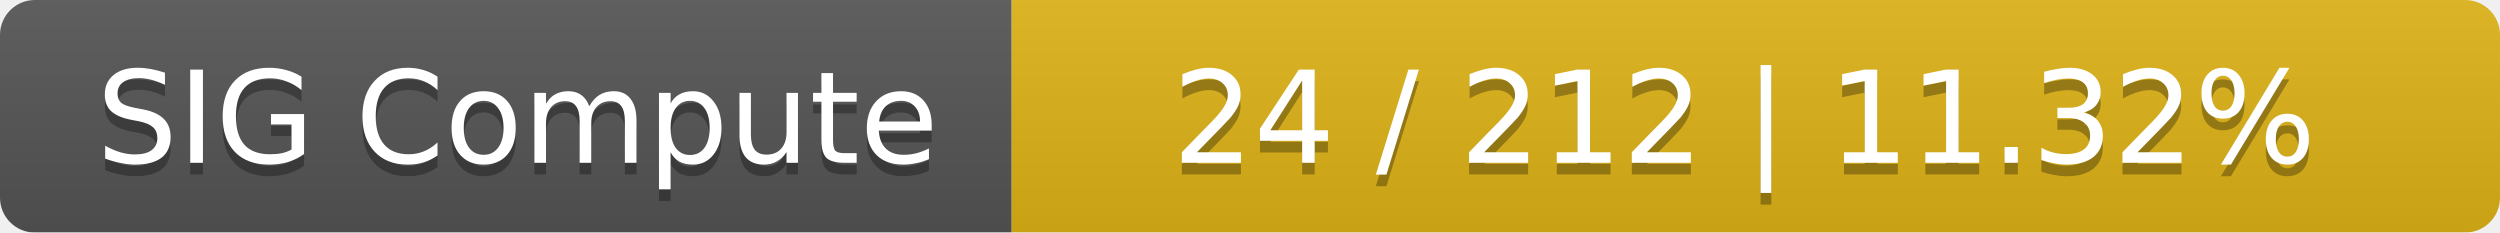
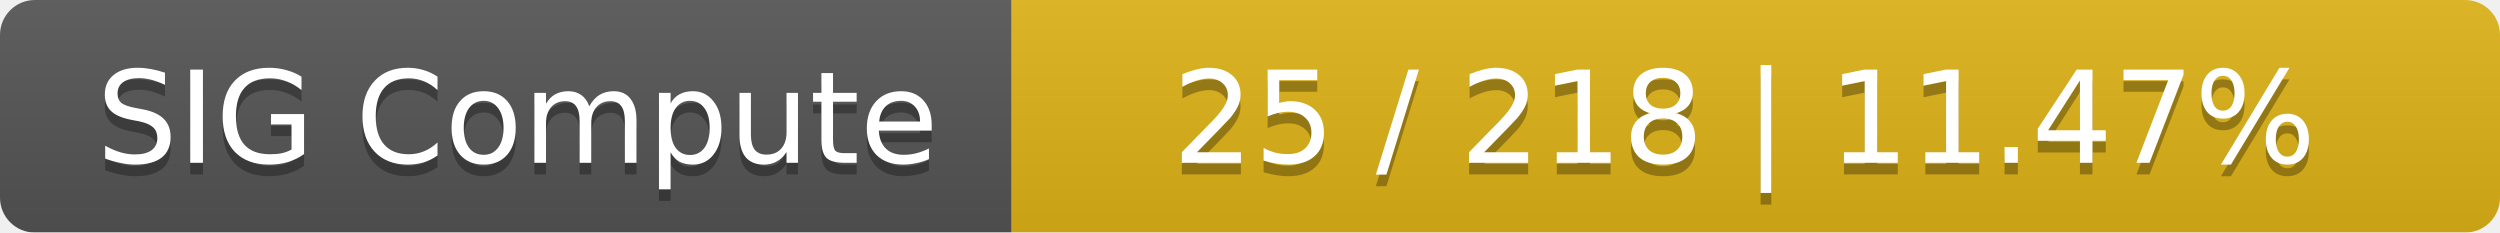
<svg xmlns="http://www.w3.org/2000/svg" width="215" height="20">
  <linearGradient id="smooth" x2="0" y2="100%">
    <stop offset="0" stop-color="#bbb" stop-opacity=".1" />
    <stop offset="1" stop-opacity=".1" />
  </linearGradient>
  <mask id="round">
    <rect width="215" height="20" rx="3" fill="#fff" />
  </mask>
  <g mask="url(#round)">
    <rect width="87" height="20" fill="#555" />
    <rect x="87" width="128" height="20" fill="#dfb317" />
    <rect width="215" height="20" fill="url(#smooth)" />
  </g>
  <g fill="#fff" text-anchor="middle" font-family="DejaVu Sans,Verdana,Geneva,sans-serif" font-size="11">
    <text x="44.5" y="15" fill="#010101" fill-opacity=".3">SIG Compute</text>
    <text x="44.5" y="14">SIG Compute</text>
-     <text x="150" y="15" fill="#010101" fill-opacity=".3">24 / 212    |    11.32%</text>
-     <text x="150" y="14">24 / 212    |    11.32%</text>
+     <text x="150" y="15" fill="#010101" fill-opacity=".3">25 / 218    |    11.47%</text>
+     <text x="150" y="14">25 / 218    |    11.47%</text>
  </g>
</svg>
